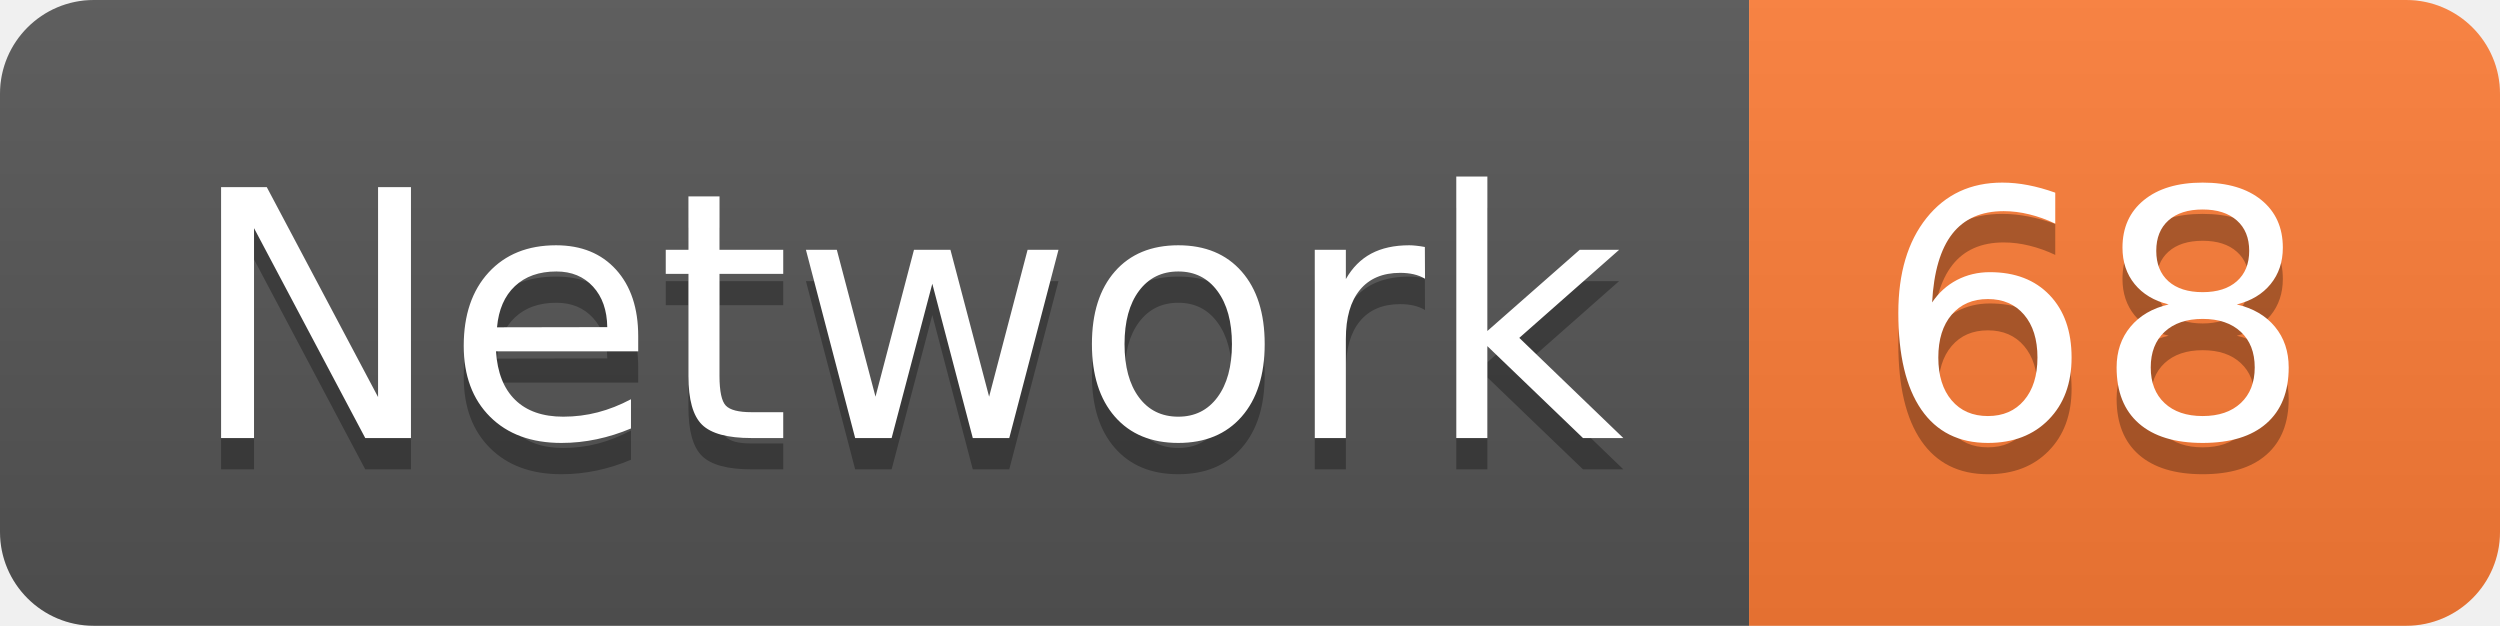
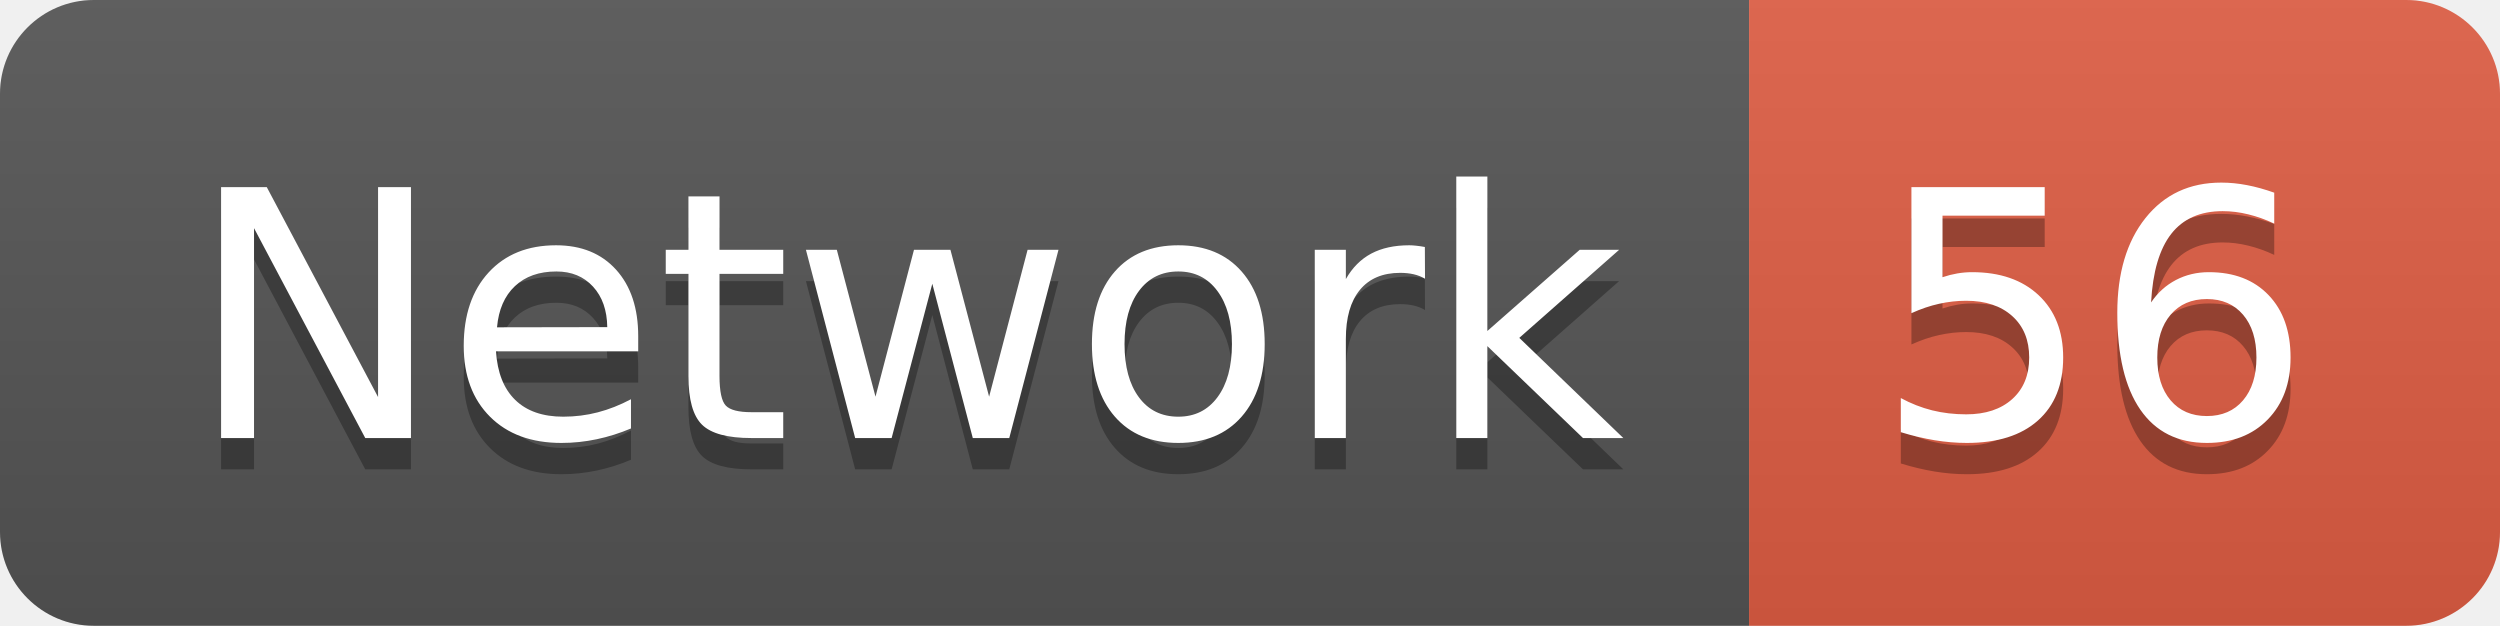
<svg xmlns="http://www.w3.org/2000/svg" width="79.9" height="20">
  <linearGradient id="smooth" x2="0" y2="100%">
    <stop offset="0" stop-color="#bbb" stop-opacity=".1" />
    <stop offset="1" stop-opacity=".1" />
  </linearGradient>
  <clipPath id="round">
    <rect width="79.9" height="20" rx="3" fill="#fff" />
  </clipPath>
  <g clip-path="url(#round)">
    <rect width="55.9" height="20" fill="#555" />
-     <rect x="55.9" width="24.0" height="20" fill="#fe7d37" />
+     <rect x="55.9" width="24.0" height="20" fill="#e05d44" />
    <rect width="79.9" height="20" fill="url(#smooth)" />
  </g>
  <g fill="#fff" text-anchor="middle" font-family="DejaVu Sans,Verdana,Geneva,sans-serif" font-size="110">
    <text x="289.5" y="150" fill="#010101" fill-opacity=".3" transform="scale(0.1)" textLength="459.0" lengthAdjust="spacing">Network</text>
    <text x="289.5" y="140" transform="scale(0.1)" textLength="459.0" lengthAdjust="spacing">Network</text>
-     <text x="669.0" y="150" fill="#010101" fill-opacity=".3" transform="scale(0.1)" textLength="140.0" lengthAdjust="spacing">68</text>
-     <text x="669.0" y="140" transform="scale(0.1)" textLength="140.0" lengthAdjust="spacing">68</text>
+     <text x="669.0" y="150" fill="#010101" fill-opacity=".3" transform="scale(0.1)" textLength="140.0" lengthAdjust="spacing">56</text>
+     <text x="669.0" y="140" transform="scale(0.1)" textLength="140.0" lengthAdjust="spacing">56</text>
  </g>
</svg>
